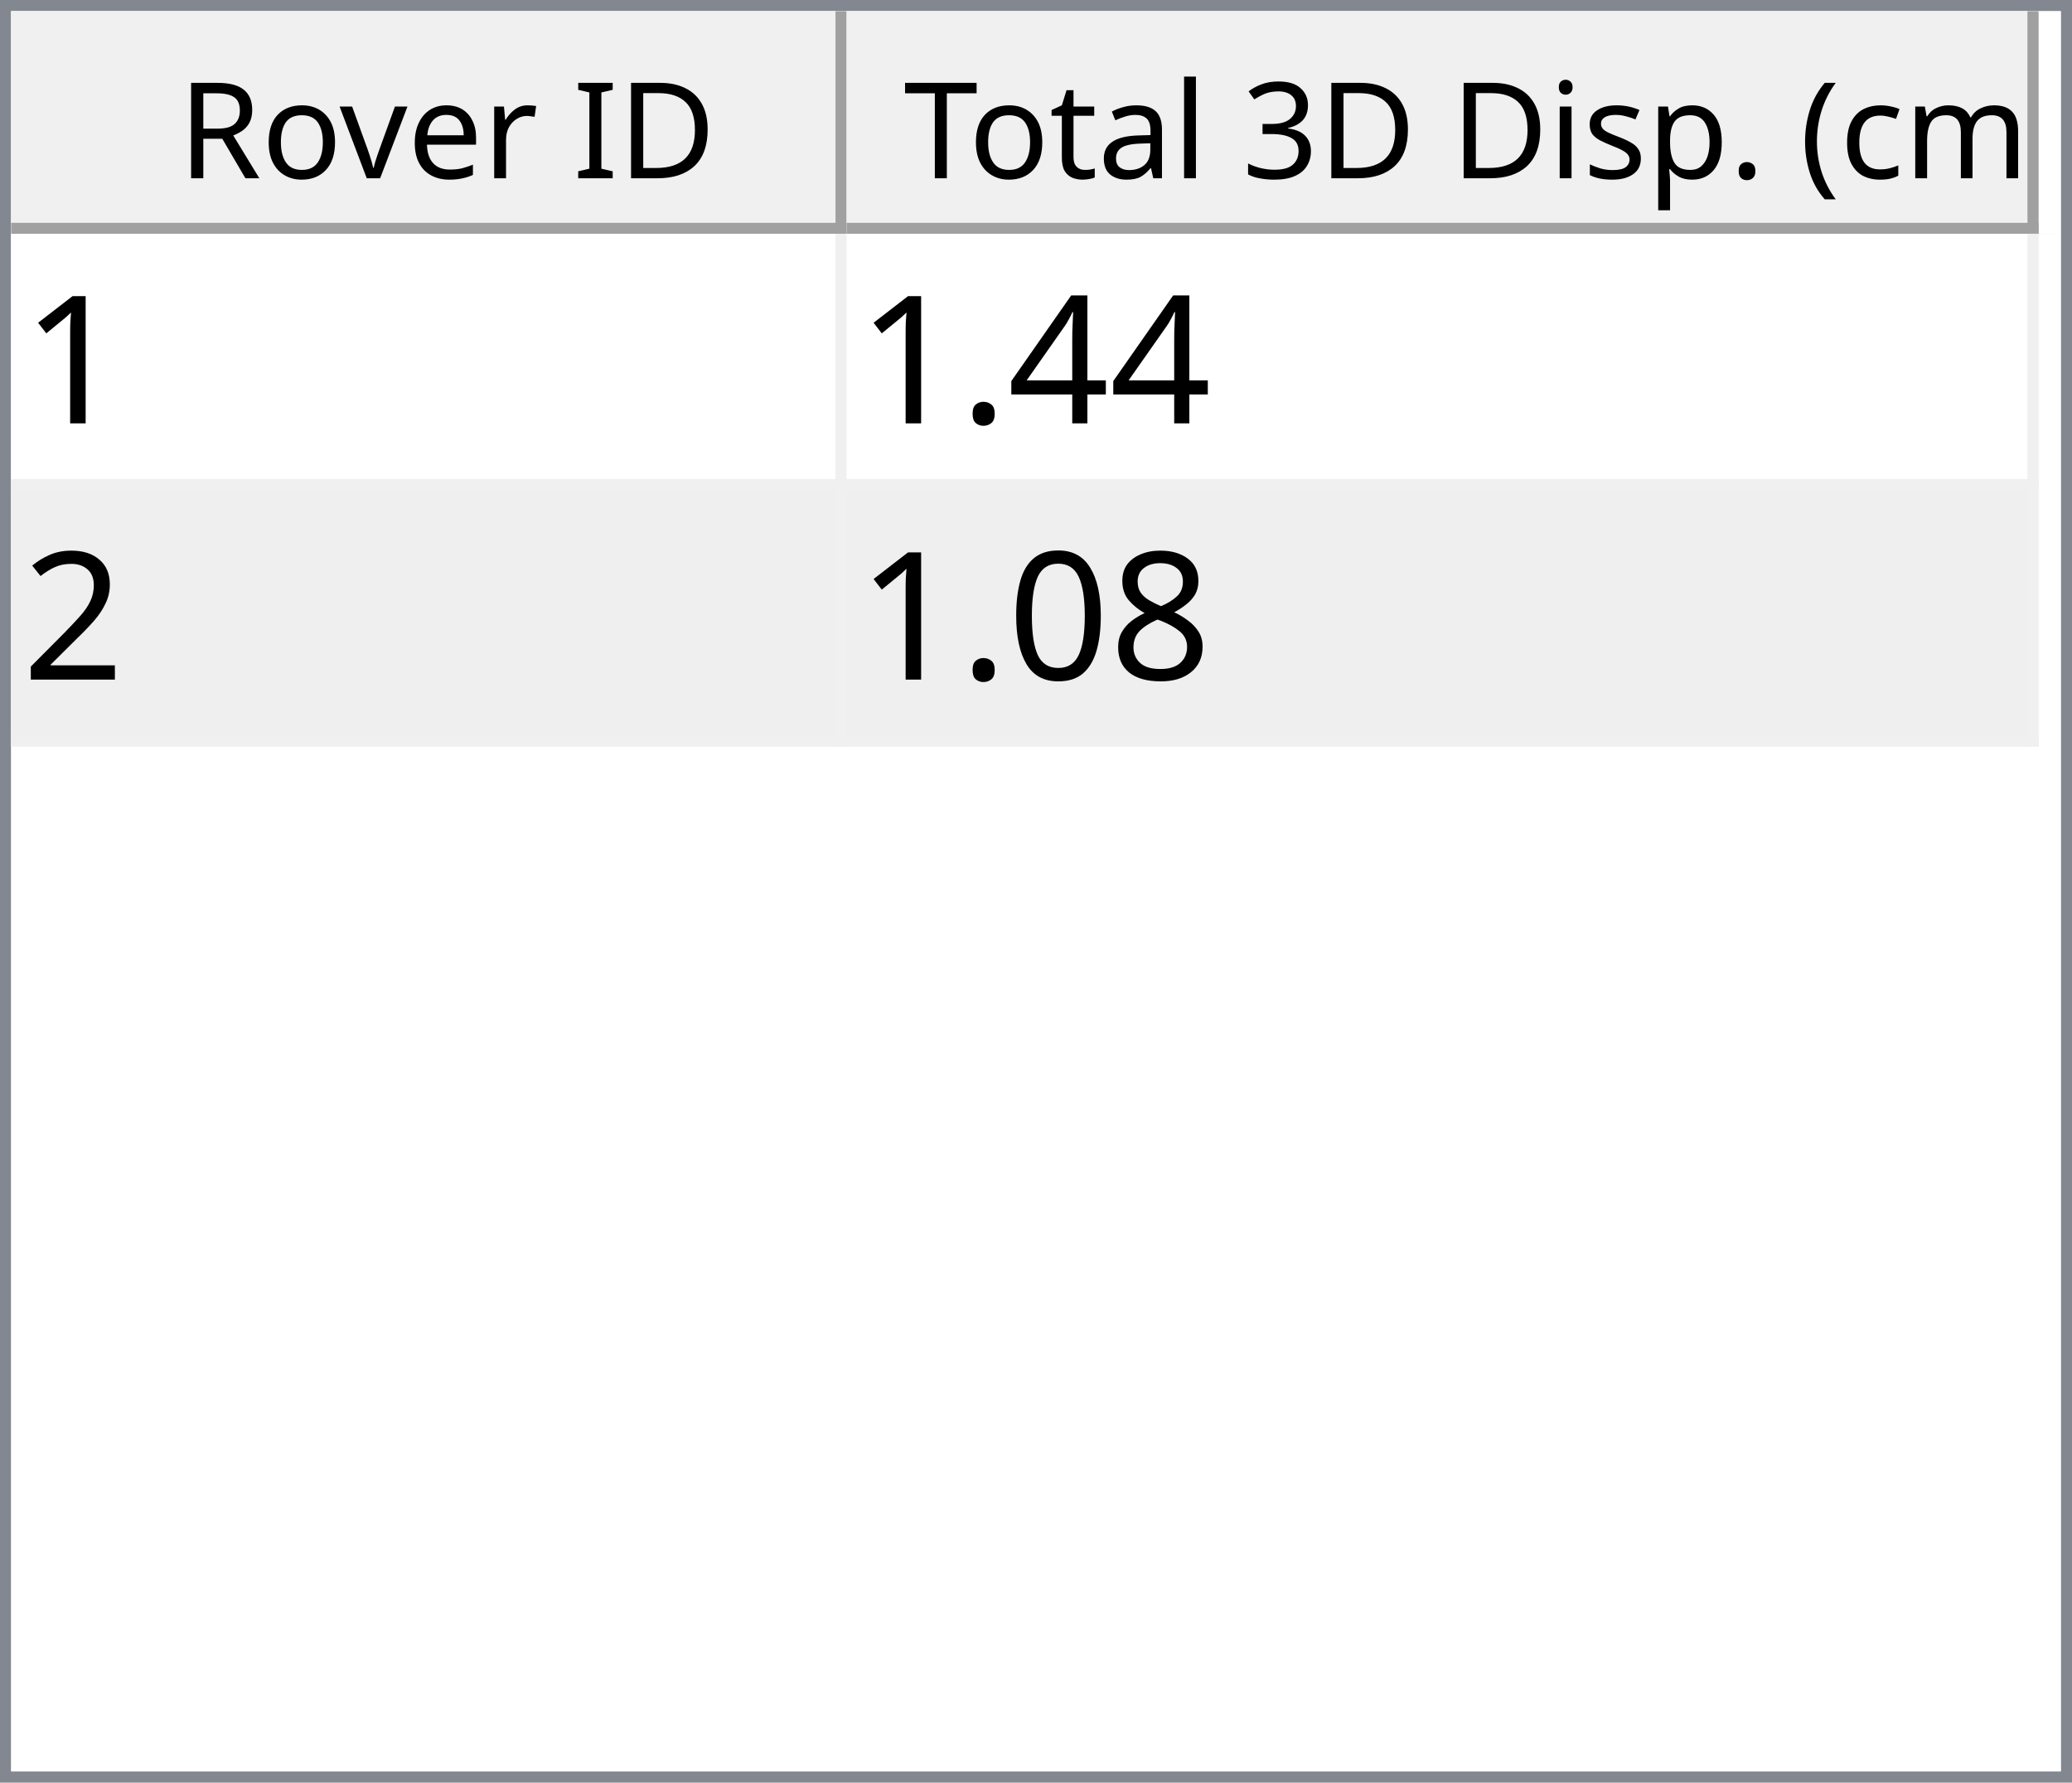
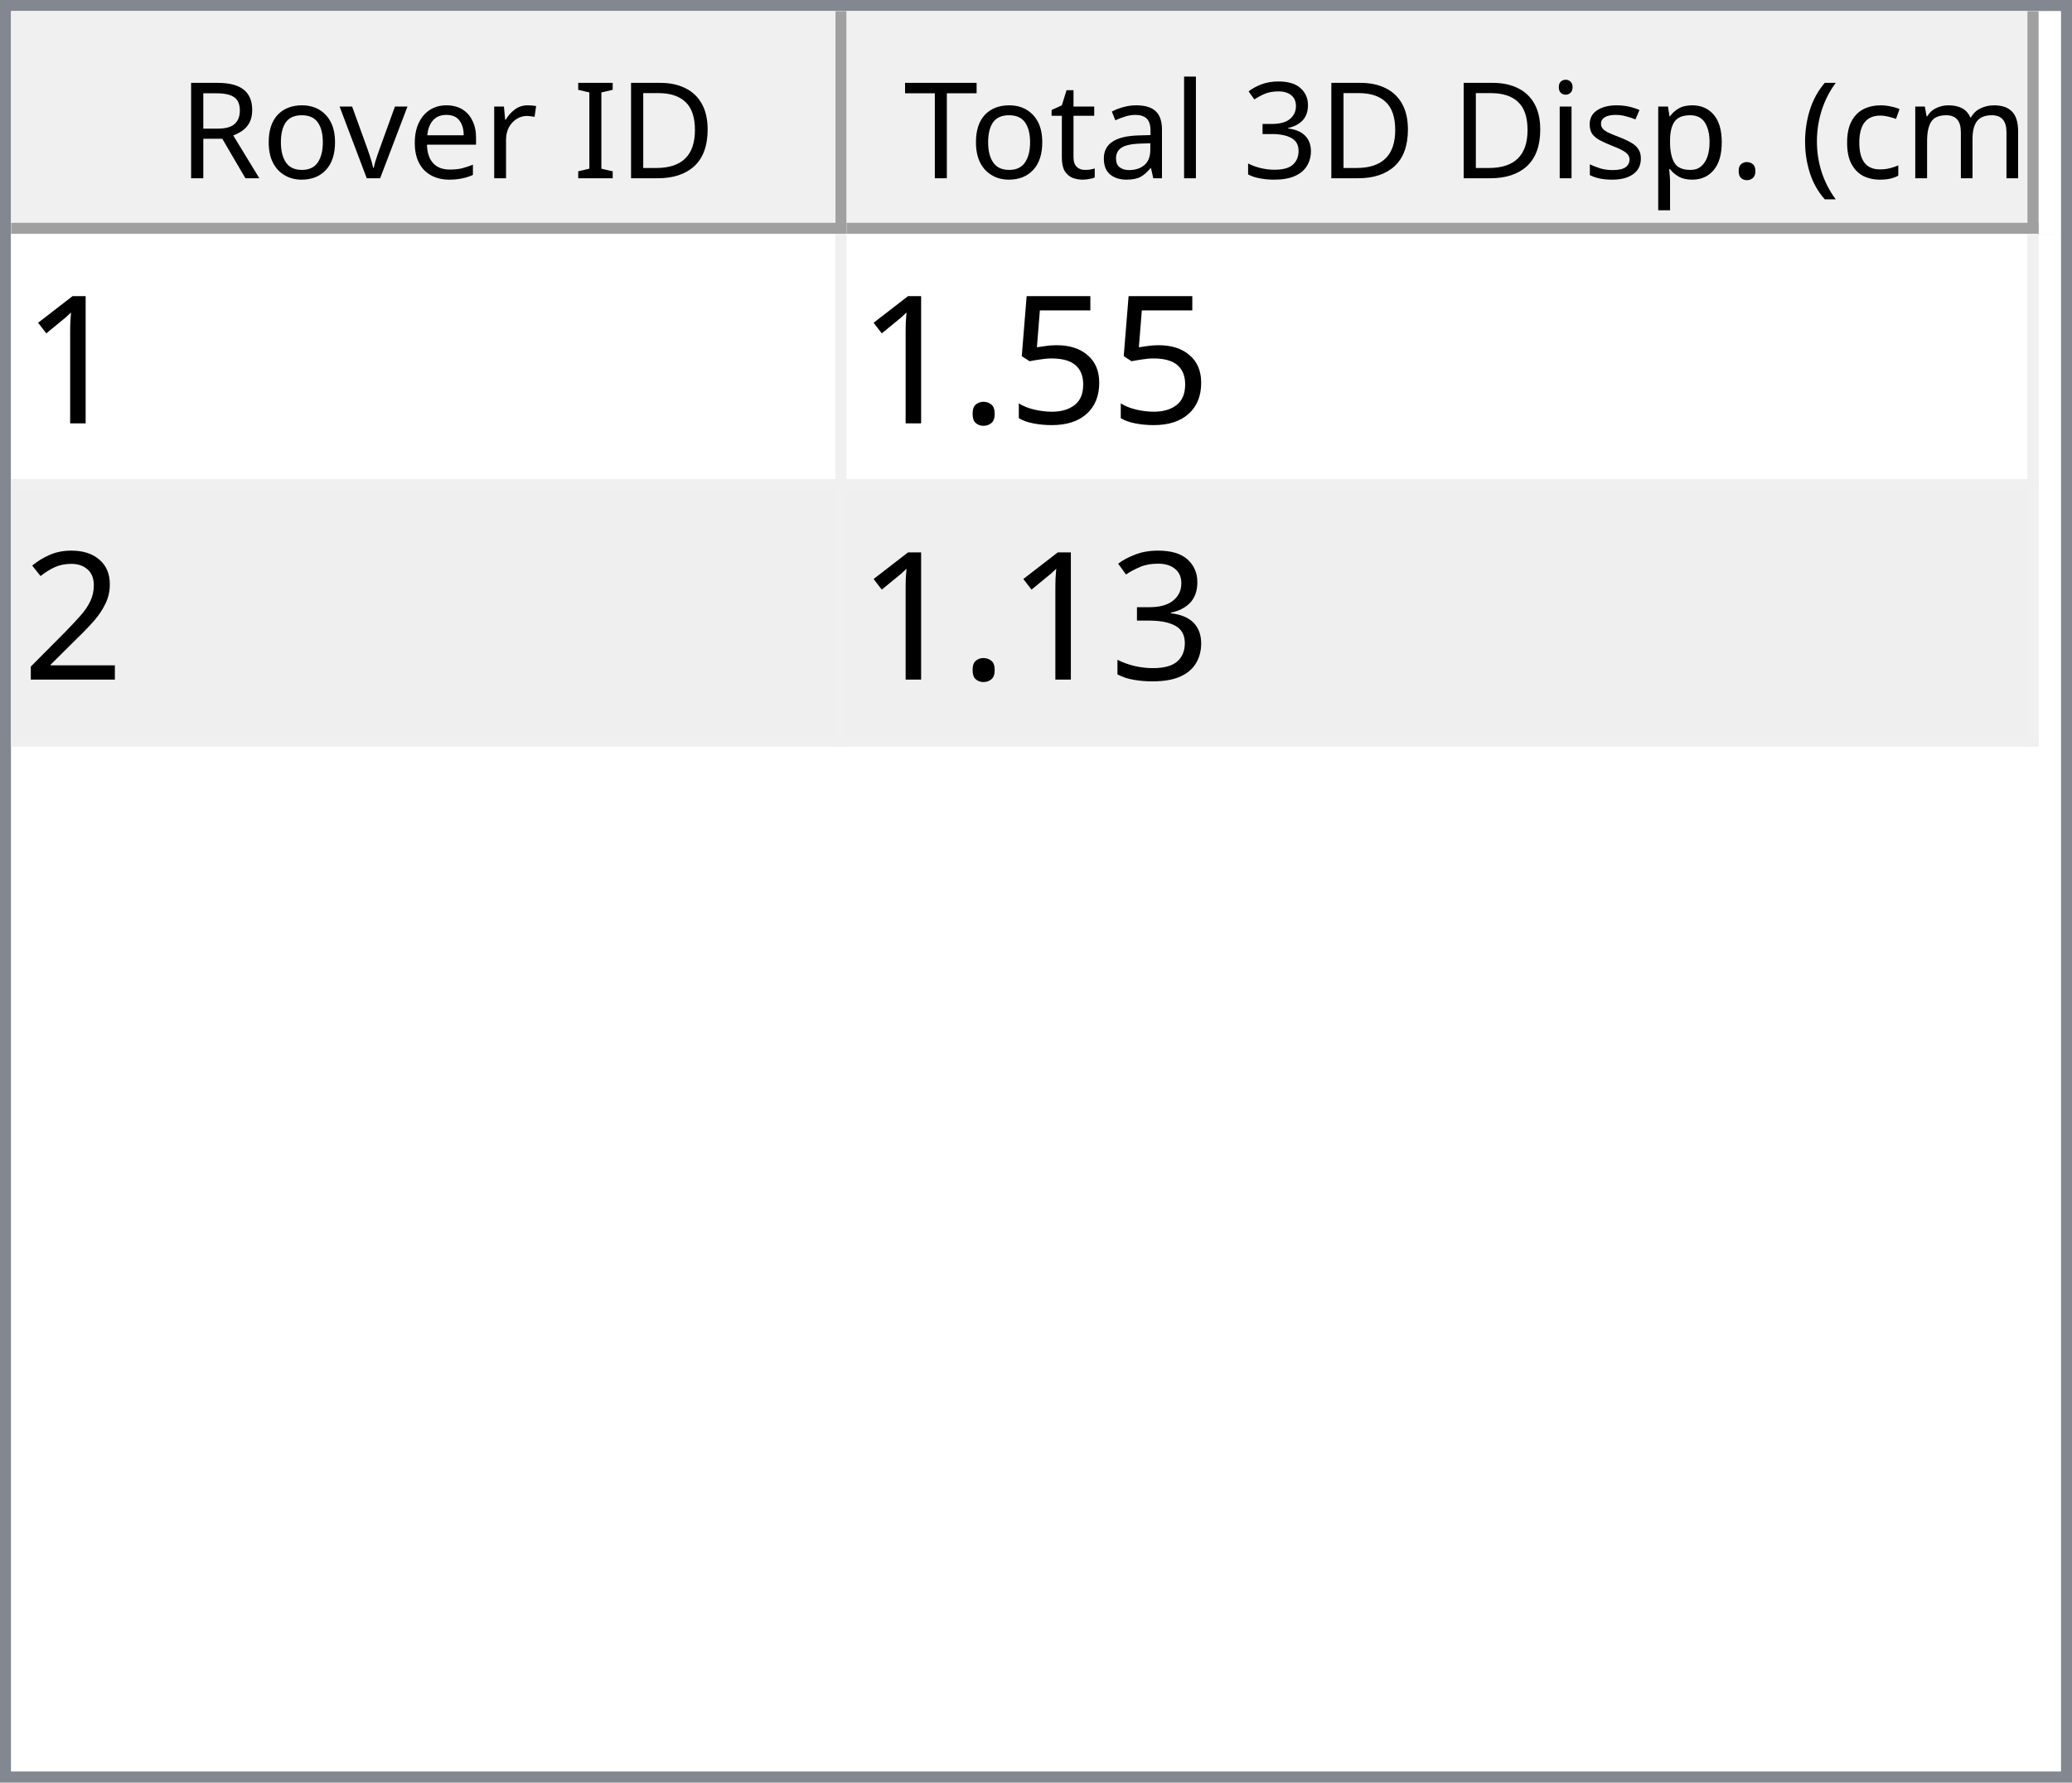
<svg xmlns="http://www.w3.org/2000/svg" style="fill-opacity:1; color-rendering:auto; color-interpolation:auto; text-rendering:auto; stroke:black; stroke-linecap:square; stroke-miterlimit:10; shape-rendering:auto; stroke-opacity:1; fill:black; stroke-dasharray:none; font-weight:normal; stroke-width:1; font-family:'Dialog'; font-style:normal; stroke-linejoin:miter; font-size:12px; stroke-dashoffset:0; image-rendering:auto;" width="186" height="160">
  <defs id="genericDefs" />
  <g>
    <defs id="defs1">
      <clipPath clipPathUnits="userSpaceOnUse" id="clipPath1">
        <path d="M0 0 L186 0 L186 160 L0 160 L0 0 Z" />
      </clipPath>
      <clipPath clipPathUnits="userSpaceOnUse" id="clipPath2">
        <path d="M0 0 L0 160 L186 160 L186 0 Z" />
      </clipPath>
      <clipPath clipPathUnits="userSpaceOnUse" id="clipPath3">
        <path d="M0 0 L0 20 L184 20 L184 0 Z" />
      </clipPath>
      <clipPath clipPathUnits="userSpaceOnUse" id="clipPath4">
        <path d="M0 0 L0 20 L75 20 L75 0 Z" />
      </clipPath>
      <clipPath clipPathUnits="userSpaceOnUse" id="clipPath5">
        <path d="M1 1 L1 19 L74 19 L74 1 Z" />
      </clipPath>
      <clipPath clipPathUnits="userSpaceOnUse" id="clipPath6">
        <path d="M0 0 L0 18 L73 18 L73 0 Z" />
      </clipPath>
      <clipPath clipPathUnits="userSpaceOnUse" id="clipPath7">
        <path d="M-0.5 -0.5 L-0.5 19.5 L74.5 19.5 L74.5 -0.5 Z" />
      </clipPath>
      <clipPath clipPathUnits="userSpaceOnUse" id="clipPath8">
        <path d="M0 0 L0 20 L107 20 L107 0 Z" />
      </clipPath>
      <clipPath clipPathUnits="userSpaceOnUse" id="clipPath9">
        <path d="M1 1 L1 19 L106 19 L106 1 Z" />
      </clipPath>
      <clipPath clipPathUnits="userSpaceOnUse" id="clipPath10">
        <path d="M0 0 L0 18 L105 18 L105 0 Z" />
      </clipPath>
      <clipPath clipPathUnits="userSpaceOnUse" id="clipPath11">
        <path d="M-0.5 -0.5 L-0.5 19.5 L106.5 19.5 L106.5 -0.5 Z" />
      </clipPath>
      <clipPath clipPathUnits="userSpaceOnUse" id="clipPath12">
        <path d="M0 0 L0 138 L184 138 L184 0 Z" />
      </clipPath>
      <clipPath clipPathUnits="userSpaceOnUse" id="clipPath13">
        <path d="M0 0 L0 46 L182 46 L182 0 Z" />
      </clipPath>
      <clipPath clipPathUnits="userSpaceOnUse" id="clipPath14">
        <path d="M-0.5 -0.5 L-0.5 45.5 L181.5 45.5 L181.5 -0.5 Z" />
      </clipPath>
      <clipPath clipPathUnits="userSpaceOnUse" id="clipPath15">
        <path d="M0 0 L0 22 L74 22 L74 0 Z" />
      </clipPath>
      <clipPath clipPathUnits="userSpaceOnUse" id="clipPath16">
        <path d="M0 0 L0 22 L106 22 L106 0 Z" />
      </clipPath>
      <font horiz-adv-x="64.551" id="font1">
        <font-face ascent="107.91" descent="25.098" units-per-em="100" style="font-style:normal; font-family:Segoe UI; font-weight:normal;" />
        <missing-glyph horiz-adv-x="64.551" d="M8.109 0 L8.109 68.266 L56.453 68.266 L56.453 0 L8.109 0 ZM15.328 7.234 L49.219 7.234 L49.219 61.031 L15.328 61.031 L15.328 7.234 Z" />
        <glyph unicode="D" horiz-adv-x="70.117" d="M9.188 0 L9.188 70.016 L28.516 70.016 Q65.531 70.016 65.531 35.891 Q65.531 19.672 55.25 9.836 Q44.969 0 27.734 0 L9.188 0 ZM17.391 62.594 L17.391 7.422 L27.828 7.422 Q41.609 7.422 49.273 14.797 Q56.938 22.172 56.938 35.688 Q56.938 62.594 28.328 62.594 L17.391 62.594 Z" />
        <glyph unicode="I" horiz-adv-x="26.611" d="M17.391 0 L9.188 0 L9.188 70.016 L17.391 70.016 L17.391 0 Z" />
        <glyph unicode=" " horiz-adv-x="27.393" d="" />
        <glyph unicode="r" horiz-adv-x="34.766" d="M34.188 41.891 Q32.078 43.5 28.125 43.5 Q23 43.5 19.555 38.672 Q16.109 33.844 16.109 25.484 L16.109 0 L8.109 0 L8.109 50 L16.109 50 L16.109 39.703 L16.312 39.703 Q18.016 44.969 21.531 47.922 Q25.047 50.875 29.391 50.875 Q32.516 50.875 34.188 50.203 L34.188 41.891 Z" />
        <glyph unicode="e" horiz-adv-x="52.295" d="M48.297 23 L12.984 23 Q13.188 14.656 17.484 10.109 Q21.781 5.562 29.297 5.562 Q37.75 5.562 44.828 11.141 L44.828 3.609 Q38.234 -1.172 27.391 -1.172 Q16.797 -1.172 10.742 5.641 Q4.688 12.453 4.688 24.812 Q4.688 36.469 11.305 43.82 Q17.922 51.172 27.734 51.172 Q37.547 51.172 42.922 44.828 Q48.297 38.484 48.297 27.203 L48.297 23 ZM40.094 29.781 Q40.047 36.719 36.75 40.578 Q33.453 44.438 27.594 44.438 Q21.922 44.438 17.969 40.383 Q14.016 36.328 13.094 29.781 L40.094 29.781 Z" />
        <glyph unicode="v" horiz-adv-x="47.9" d="M47.406 50 L27.484 0 L19.625 0 L0.688 50 L9.469 50 L22.172 13.672 Q23.578 9.672 23.922 6.688 L24.125 6.688 Q24.609 10.453 25.688 13.484 L38.969 50 L47.406 50 Z" />
        <glyph unicode="o" horiz-adv-x="58.594" d="M29 -1.172 Q17.922 -1.172 11.305 5.836 Q4.688 12.844 4.688 24.422 Q4.688 37.016 11.57 44.094 Q18.453 51.172 30.172 51.172 Q41.359 51.172 47.633 44.289 Q53.906 37.406 53.906 25.203 Q53.906 13.234 47.141 6.031 Q40.375 -1.172 29 -1.172 ZM29.594 44.438 Q21.875 44.438 17.383 39.188 Q12.891 33.938 12.891 24.703 Q12.891 15.828 17.43 10.695 Q21.969 5.562 29.594 5.562 Q37.359 5.562 41.531 10.594 Q45.703 15.625 45.703 24.906 Q45.703 34.281 41.531 39.359 Q37.359 44.438 29.594 44.438 Z" />
        <glyph unicode="R" horiz-adv-x="59.814" d="M59.375 0 L49.609 0 L37.891 19.625 Q36.281 22.359 34.766 24.289 Q33.25 26.219 31.664 27.438 Q30.078 28.656 28.25 29.219 Q26.422 29.781 24.125 29.781 L17.391 29.781 L17.391 0 L9.188 0 L9.188 70.016 L30.078 70.016 Q34.672 70.016 38.555 68.867 Q42.438 67.719 45.289 65.375 Q48.141 63.031 49.758 59.547 Q51.375 56.062 51.375 51.375 Q51.375 47.703 50.273 44.656 Q49.172 41.609 47.148 39.211 Q45.125 36.812 42.266 35.133 Q39.406 33.453 35.844 32.516 L35.844 32.328 Q37.594 31.547 38.891 30.547 Q40.188 29.547 41.359 28.18 Q42.531 26.812 43.68 25.078 Q44.828 23.344 46.234 21.047 L59.375 0 ZM17.391 62.594 L17.391 37.203 L28.516 37.203 Q31.594 37.203 34.203 38.133 Q36.812 39.062 38.719 40.797 Q40.625 42.531 41.703 45.047 Q42.781 47.562 42.781 50.688 Q42.781 56.297 39.141 59.445 Q35.5 62.594 28.609 62.594 L17.391 62.594 Z" />
        <glyph unicode=")" horiz-adv-x="30.176" d="M8.297 -15.922 L1.172 -15.922 Q16.406 2.344 16.406 26.812 Q16.406 51.469 1.078 70.016 L8.297 70.016 Q23.531 52.156 23.531 26.703 Q23.531 1.375 8.297 -15.922 Z" />
        <glyph unicode="m" horiz-adv-x="86.133" d="M79.109 0 L71.094 0 L71.094 28.719 Q71.094 37.016 68.531 40.727 Q65.969 44.438 59.906 44.438 Q54.781 44.438 51.195 39.75 Q47.609 35.062 47.609 28.516 L47.609 0 L39.594 0 L39.594 29.688 Q39.594 44.438 28.219 44.438 Q22.953 44.438 19.531 40.016 Q16.109 35.594 16.109 28.516 L16.109 0 L8.109 0 L8.109 50 L16.109 50 L16.109 42.094 L16.312 42.094 Q21.625 51.172 31.844 51.172 Q36.969 51.172 40.773 48.312 Q44.578 45.453 46 40.828 Q51.562 51.172 62.594 51.172 Q79.109 51.172 79.109 30.812 L79.109 0 Z" />
        <glyph unicode="c" horiz-adv-x="46.191" d="M42.188 2.297 Q36.422 -1.172 28.516 -1.172 Q17.828 -1.172 11.258 5.789 Q4.688 12.75 4.688 23.828 Q4.688 36.188 11.766 43.68 Q18.844 51.172 30.672 51.172 Q37.25 51.172 42.281 48.734 L42.281 40.531 Q36.719 44.438 30.375 44.438 Q22.703 44.438 17.797 38.945 Q12.891 33.453 12.891 24.516 Q12.891 15.719 17.508 10.641 Q22.125 5.562 29.891 5.562 Q36.422 5.562 42.188 9.906 L42.188 2.297 Z" />
        <glyph unicode="(" horiz-adv-x="30.176" d="M29.109 -15.922 L21.969 -15.922 Q6.844 1.375 6.844 26.703 Q6.844 52.156 21.969 70.016 L29.203 70.016 Q13.875 51.469 13.875 26.812 Q13.875 2.344 29.109 -15.922 Z" />
        <glyph unicode="." horiz-adv-x="21.68" d="M10.891 -1.078 Q8.641 -1.078 7.055 0.539 Q5.469 2.156 5.469 4.391 Q5.469 6.641 7.055 8.273 Q8.641 9.906 10.891 9.906 Q13.188 9.906 14.797 8.273 Q16.406 6.641 16.406 4.391 Q16.406 2.156 14.797 0.539 Q13.188 -1.078 10.891 -1.078 Z" />
        <glyph unicode="p" horiz-adv-x="58.789" d="M16.312 7.234 L16.109 7.234 L16.109 -23 L8.109 -23 L8.109 50 L16.109 50 L16.109 41.219 L16.312 41.219 Q22.219 51.172 33.594 51.172 Q43.266 51.172 48.688 44.461 Q54.109 37.75 54.109 26.469 Q54.109 13.922 48 6.375 Q41.891 -1.172 31.297 -1.172 Q21.578 -1.172 16.312 7.234 ZM16.109 27.391 L16.109 20.406 Q16.109 14.203 20.141 9.883 Q24.172 5.562 30.375 5.562 Q37.641 5.562 41.773 11.133 Q45.906 16.703 45.906 26.609 Q45.906 34.969 42.047 39.703 Q38.188 44.438 31.594 44.438 Q24.609 44.438 20.359 39.578 Q16.109 34.719 16.109 27.391 Z" />
        <glyph unicode="s" horiz-adv-x="42.432" d="M5.078 1.812 L5.078 10.406 Q11.625 5.562 19.484 5.562 Q30.031 5.562 30.031 12.594 Q30.031 14.594 29.125 15.992 Q28.219 17.391 26.68 18.461 Q25.141 19.531 23.07 20.383 Q21 21.234 18.609 22.172 Q15.281 23.484 12.766 24.828 Q10.25 26.172 8.57 27.859 Q6.891 29.547 6.031 31.695 Q5.172 33.844 5.172 36.719 Q5.172 40.234 6.789 42.945 Q8.406 45.656 11.086 47.484 Q13.766 49.312 17.211 50.242 Q20.656 51.172 24.312 51.172 Q30.812 51.172 35.938 48.922 L35.938 40.828 Q30.422 44.438 23.25 44.438 Q21 44.438 19.195 43.922 Q17.391 43.406 16.094 42.477 Q14.797 41.547 14.086 40.258 Q13.375 38.969 13.375 37.406 Q13.375 35.453 14.086 34.133 Q14.797 32.812 16.164 31.789 Q17.531 30.766 19.484 29.938 Q21.438 29.109 23.922 28.125 Q27.25 26.859 29.883 25.516 Q32.516 24.172 34.375 22.484 Q36.234 20.797 37.234 18.602 Q38.234 16.406 38.234 13.375 Q38.234 9.672 36.602 6.938 Q34.969 4.203 32.234 2.398 Q29.5 0.594 25.93 -0.289 Q22.359 -1.172 18.453 -1.172 Q10.75 -1.172 5.078 1.812 Z" />
        <glyph unicode="i" horiz-adv-x="24.219" d="M12.203 62.703 Q10.062 62.703 8.547 64.164 Q7.031 65.625 7.031 67.875 Q7.031 70.125 8.547 71.609 Q10.062 73.094 12.203 73.094 Q14.406 73.094 15.945 71.609 Q17.484 70.125 17.484 67.875 Q17.484 65.719 15.945 64.211 Q14.406 62.703 12.203 62.703 ZM16.109 0 L8.109 0 L8.109 50 L16.109 50 L16.109 0 Z" />
        <glyph unicode="3" horiz-adv-x="53.906" d="M46.531 19.828 Q46.531 15.094 44.75 11.211 Q42.969 7.328 39.719 4.57 Q36.469 1.812 31.93 0.297 Q27.391 -1.219 21.922 -1.219 Q11.922 -1.219 6 2.594 L6 11.188 Q13.094 5.609 22.219 5.609 Q25.875 5.609 28.828 6.539 Q31.781 7.469 33.906 9.227 Q36.031 10.984 37.18 13.477 Q38.328 15.969 38.328 19.094 Q38.328 32.812 18.797 32.812 L12.984 32.812 L12.984 39.594 L18.5 39.594 Q35.797 39.594 35.797 52.484 Q35.797 64.406 22.609 64.406 Q15.188 64.406 8.688 59.422 L8.688 67.188 Q15.375 71.188 24.609 71.188 Q29 71.188 32.57 69.969 Q36.141 68.75 38.68 66.555 Q41.219 64.359 42.609 61.281 Q44 58.203 44 54.5 Q44 40.672 30.031 36.719 L30.031 36.531 Q33.594 36.141 36.625 34.797 Q39.656 33.453 41.852 31.305 Q44.047 29.156 45.289 26.25 Q46.531 23.344 46.531 19.828 Z" />
        <glyph unicode="l" horiz-adv-x="24.219" d="M16.109 0 L8.109 0 L8.109 74.031 L16.109 74.031 L16.109 0 Z" />
        <glyph unicode="a" horiz-adv-x="50.879" d="M43.891 0 L35.891 0 L35.891 7.812 L35.688 7.812 Q30.469 -1.172 20.312 -1.172 Q12.844 -1.172 8.617 2.781 Q4.391 6.734 4.391 13.281 Q4.391 27.297 20.906 29.594 L35.891 31.688 Q35.891 44.438 25.594 44.438 Q16.547 44.438 9.281 38.281 L9.281 46.484 Q16.656 51.172 26.266 51.172 Q43.891 51.172 43.891 32.516 L43.891 0 ZM35.891 25.297 L23.828 23.641 Q18.266 22.859 15.43 20.875 Q12.594 18.891 12.594 13.875 Q12.594 10.203 15.211 7.883 Q17.828 5.562 22.172 5.562 Q28.125 5.562 32.008 9.742 Q35.891 13.922 35.891 20.312 L35.891 25.297 Z" />
        <glyph unicode="t" horiz-adv-x="33.887" d="M31.297 0.484 Q28.469 -1.078 23.828 -1.078 Q10.688 -1.078 10.688 13.578 L10.688 43.172 L2.094 43.172 L2.094 50 L10.688 50 L10.688 62.203 L18.703 64.797 L18.703 50 L31.297 50 L31.297 43.172 L18.703 43.172 L18.703 14.984 Q18.703 9.969 20.414 7.82 Q22.125 5.672 26.078 5.672 Q29.109 5.672 31.297 7.328 L31.297 0.484 Z" />
        <glyph unicode="T" horiz-adv-x="52.393" d="M50.594 62.594 L30.375 62.594 L30.375 0 L22.172 0 L22.172 62.594 L2 62.594 L2 70.016 L50.594 70.016 L50.594 62.594 Z" />
      </font>
      <font horiz-adv-x="75.0" id="font2">
        <font-face ascent="100.537" descent="21.973" units-per-em="100" style="font-style:normal; font-family:sans-serif; font-weight:normal;" />
        <missing-glyph horiz-adv-x="75.0" d="M12.5 0 L12.5 62.5 L62.5 62.5 L62.5 0 L12.5 0 ZM14.062 1.562 L60.938 1.562 L60.938 60.938 L14.062 60.938 L14.062 1.562 Z" />
        <glyph unicode="1" horiz-adv-x="55.615" d="M37.25 0 L28.469 0 L28.469 56 Q25.297 52.984 20.141 49.953 Q14.984 46.922 10.891 45.406 L10.891 53.906 Q18.266 57.375 23.781 62.305 Q29.297 67.234 31.594 71.875 L37.25 71.875 L37.25 0 Z" />
-         <glyph unicode="4" horiz-adv-x="55.615" d="M32.328 0 L32.328 17.141 L1.266 17.141 L1.266 25.203 L33.938 71.578 L41.109 71.578 L41.109 25.203 L50.781 25.203 L50.781 17.141 L41.109 17.141 L41.109 0 L32.328 0 ZM32.328 25.203 L32.328 57.469 L9.906 25.203 L32.328 25.203 Z" />
+         <glyph unicode="5" horiz-adv-x="55.615" d="M4.156 18.75 L13.375 19.531 Q14.406 12.797 18.141 9.398 Q21.875 6 27.156 6 Q33.5 6 37.891 10.789 Q42.281 15.578 42.281 23.484 Q42.281 31 38.062 35.352 Q33.844 39.703 27 39.703 Q22.75 39.703 19.336 37.773 Q15.922 35.844 13.969 32.766 L5.719 33.844 L12.641 70.609 L48.25 70.609 L48.25 62.203 L19.672 62.203 L15.828 42.969 Q22.266 47.469 29.344 47.469 Q38.719 47.469 45.164 40.969 Q51.609 34.469 51.609 24.266 Q51.609 14.547 45.953 7.469 Q39.062 -1.219 27.156 -1.219 Q17.391 -1.219 11.211 4.25 Q5.031 9.719 4.156 18.75 Z" />
        <glyph unicode="." horiz-adv-x="27.783" d="M9.078 0 L9.078 10.016 L19.094 10.016 L19.094 0 L9.078 0 Z" />
        <glyph unicode="2" horiz-adv-x="55.615" d="M50.344 8.453 L50.344 0 L3.031 0 Q2.938 3.172 4.047 6.109 Q5.859 10.938 9.836 15.625 Q13.812 20.312 21.344 26.469 Q33.016 36.031 37.117 41.625 Q41.219 47.219 41.219 52.203 Q41.219 57.422 37.477 61.008 Q33.734 64.594 27.734 64.594 Q21.391 64.594 17.578 60.789 Q13.766 56.984 13.719 50.25 L4.688 51.172 Q5.609 61.281 11.664 66.578 Q17.719 71.875 27.938 71.875 Q38.234 71.875 44.242 66.164 Q50.25 60.453 50.25 52 Q50.25 47.703 48.492 43.555 Q46.734 39.406 42.656 34.812 Q38.578 30.219 29.109 22.219 Q21.188 15.578 18.945 13.211 Q16.703 10.844 15.234 8.453 L50.344 8.453 Z" />
-         <glyph unicode="8" horiz-adv-x="55.615" d="M17.672 38.812 Q12.203 40.828 9.57 44.539 Q6.938 48.25 6.938 53.422 Q6.938 61.234 12.555 66.555 Q18.172 71.875 27.484 71.875 Q36.859 71.875 42.578 66.43 Q48.297 60.984 48.297 53.172 Q48.297 48.188 45.68 44.508 Q43.062 40.828 37.75 38.812 Q44.344 36.672 47.781 31.883 Q51.219 27.094 51.219 20.453 Q51.219 11.281 44.727 5.031 Q38.234 -1.219 27.641 -1.219 Q17.047 -1.219 10.547 5.055 Q4.047 11.328 4.047 20.703 Q4.047 27.688 7.594 32.398 Q11.141 37.109 17.672 38.812 ZM15.922 53.719 Q15.922 48.641 19.195 45.414 Q22.469 42.188 27.688 42.188 Q32.766 42.188 36.016 45.383 Q39.266 48.578 39.266 53.219 Q39.266 58.062 35.914 61.359 Q32.562 64.656 27.594 64.656 Q22.562 64.656 19.242 61.43 Q15.922 58.203 15.922 53.719 ZM13.094 20.656 Q13.094 16.891 14.875 13.375 Q16.656 9.859 20.172 7.93 Q23.688 6 27.734 6 Q34.031 6 38.133 10.055 Q42.234 14.109 42.234 20.359 Q42.234 26.703 38.016 30.859 Q33.797 35.016 27.438 35.016 Q21.234 35.016 17.164 30.914 Q13.094 26.812 13.094 20.656 Z" />
-         <glyph unicode="0" horiz-adv-x="55.615" d="M4.156 35.297 Q4.156 48 6.766 55.742 Q9.375 63.484 14.523 67.68 Q19.672 71.875 27.484 71.875 Q33.25 71.875 37.594 69.555 Q41.938 67.234 44.773 62.867 Q47.609 58.5 49.219 52.227 Q50.828 45.953 50.828 35.297 Q50.828 22.703 48.242 14.969 Q45.656 7.234 40.508 3.008 Q35.359 -1.219 27.484 -1.219 Q17.141 -1.219 11.234 6.203 Q4.156 15.141 4.156 35.297 ZM13.188 35.297 Q13.188 17.672 17.312 11.836 Q21.438 6 27.484 6 Q33.547 6 37.672 11.859 Q41.797 17.719 41.797 35.297 Q41.797 52.984 37.672 58.789 Q33.547 64.594 27.391 64.594 Q21.344 64.594 17.719 59.469 Q13.188 52.938 13.188 35.297 Z" />
+         <glyph unicode="3" horiz-adv-x="55.615" d="M4.203 18.891 L12.984 20.062 Q14.5 12.594 18.141 9.297 Q21.781 6 27 6 Q33.203 6 37.477 10.297 Q41.75 14.594 41.75 20.953 Q41.75 27 37.797 30.93 Q33.844 34.859 27.734 34.859 Q25.25 34.859 21.531 33.891 L22.516 41.609 Q23.391 41.5 23.922 41.5 Q29.547 41.5 34.039 44.43 Q38.531 47.359 38.531 53.469 Q38.531 58.297 35.258 61.477 Q31.984 64.656 26.812 64.656 Q21.688 64.656 18.266 61.43 Q14.844 58.203 13.875 51.766 L5.078 53.328 Q6.688 62.156 12.398 67.016 Q18.109 71.875 26.609 71.875 Q32.469 71.875 37.398 69.359 Q42.328 66.844 44.945 62.5 Q47.562 58.156 47.562 53.266 Q47.562 48.641 45.07 44.828 Q42.578 41.016 37.703 38.766 Q44.047 37.312 47.562 32.695 Q51.078 28.078 51.078 21.141 Q51.078 11.766 44.242 5.25 Q37.406 -1.266 26.953 -1.266 Q17.531 -1.266 11.305 4.352 Q5.078 9.969 4.203 18.891 Z" />
      </font>
    </defs>
    <g style="fill:white; stroke:white;">
      <rect x="0" y="0" width="186" style="clip-path:url(#clipPath1); stroke:none;" height="160" />
    </g>
    <g style="fill:white; text-rendering:optimizeSpeed; color-rendering:optimizeSpeed; image-rendering:optimizeSpeed; shape-rendering:crispEdges; stroke:white; color-interpolation:sRGB;">
      <rect x="0" width="186" height="160" y="0" style="stroke:none;" />
      <path style="stroke:none;" d="M0 160 L186 160 L186 0 L0 0 Z" />
    </g>
    <g style="fill:rgb(240,240,240); font-family:'Segoe UI'; stroke:rgb(240,240,240);">
      <rect x="0" y="0" width="186" style="clip-path:url(#clipPath2); stroke:none;" height="160" />
    </g>
    <g style="fill:rgb(130,135,144); font-family:'Segoe UI'; stroke:rgb(130,135,144);">
      <path d="M0 0 L186 0 L186 160 L0 160 L0 0 ZM1 1 L185 1 L185 159 L1 159 L1 1 Z" style="fill-rule:evenodd; clip-path:url(#clipPath2); stroke:none;" />
    </g>
    <g style="fill:white; font-family:'Segoe UI'; stroke:white;" transform="translate(1,1)">
      <rect x="0" y="0" width="184" style="clip-path:url(#clipPath3); stroke:none;" height="20" />
    </g>
    <g style="fill:rgb(240,240,240); font-family:'Segoe UI'; stroke:rgb(240,240,240);" transform="translate(1,1)">
      <rect x="0" y="0" width="75" style="clip-path:url(#clipPath4); stroke:none;" height="20" />
    </g>
    <g style="font-family:'Segoe UI';" transform="translate(2,2)">
      <text x="14" xml:space="preserve" y="14" style="clip-path:url(#clipPath6); stroke:none;">Rover ID</text>
    </g>
    <g style="fill:rgb(160,160,160); font-family:'Segoe UI'; stroke:rgb(160,160,160); stroke-linejoin:bevel;" transform="translate(1.5,1.5)">
      <line x1="74" x2="74" y1="0" style="fill:none; clip-path:url(#clipPath7);" y2="19" />
    </g>
    <g style="fill:rgb(160,160,160); font-family:'Segoe UI'; stroke:rgb(160,160,160); stroke-linejoin:bevel;" transform="matrix(1,0,0,1,1,1) translate(0.5,0.5)">
      <line x1="0" x2="74" y1="19" style="fill:none; clip-path:url(#clipPath7);" y2="19" />
    </g>
    <g style="fill:rgb(240,240,240); font-family:'Segoe UI'; stroke:rgb(240,240,240);" transform="translate(76,1)">
      <rect x="0" y="0" width="107" style="clip-path:url(#clipPath8); stroke:none;" height="20" />
    </g>
    <g style="font-family:'Segoe UI';" transform="translate(77,2)">
      <text x="1" xml:space="preserve" y="14" style="clip-path:url(#clipPath10); stroke:none;"> Total 3D Disp. (cm)</text>
    </g>
    <g style="fill:rgb(160,160,160); font-family:'Segoe UI'; stroke:rgb(160,160,160); stroke-linejoin:bevel;" transform="translate(76.5,1.5)">
      <line x1="106" x2="106" y1="0" style="fill:none; clip-path:url(#clipPath11);" y2="19" />
    </g>
    <g style="fill:rgb(160,160,160); font-family:'Segoe UI'; stroke:rgb(160,160,160); stroke-linejoin:bevel;" transform="matrix(1,0,0,1,76,1) translate(0.5,0.5)">
      <line x1="0" x2="106" y1="19" style="fill:none; clip-path:url(#clipPath11);" y2="19" />
    </g>
    <g style="fill:white; font-family:'Segoe UI'; stroke:white;" transform="translate(1,21)">
      <rect x="0" y="0" width="184" style="clip-path:url(#clipPath12); stroke:none;" height="138" />
    </g>
    <g style="fill:rgb(240,240,240); font-size:16px; font-family:sans-serif; stroke:rgb(240,240,240);" transform="translate(1,21)">
      <rect x="0" y="0" width="182" style="clip-path:url(#clipPath13); stroke:none;" height="46" />
      <line transform="translate(0.5,0.5)" x1="0" x2="181" y1="22" style="clip-path:url(#clipPath14); fill:none; stroke-linejoin:bevel;" y2="22" />
    </g>
    <g transform="matrix(1,0,0,1,1,21) translate(0.5,0.5)" style="fill:rgb(240,240,240); font-size:16px; font-family:sans-serif; stroke:rgb(240,240,240); stroke-linejoin:bevel;">
      <line x1="0" x2="181" y1="45" style="fill:none; clip-path:url(#clipPath14);" y2="45" />
    </g>
    <g transform="matrix(1,0,0,1,1,21) translate(0.5,0.5)" style="fill:rgb(240,240,240); font-size:16px; font-family:sans-serif; stroke:rgb(240,240,240); stroke-linejoin:bevel;">
      <line x1="74" x2="74" y1="0" style="fill:none; clip-path:url(#clipPath14);" y2="45" />
    </g>
    <g transform="matrix(1,0,0,1,1,21) translate(0.5,0.5)" style="fill:rgb(240,240,240); font-size:16px; font-family:sans-serif; stroke:rgb(240,240,240); stroke-linejoin:bevel;">
      <line x1="181" x2="181" y1="0" style="fill:none; clip-path:url(#clipPath14);" y2="45" />
    </g>
    <g style="fill:white; font-size:16px; font-family:sans-serif; stroke:white;" transform="matrix(1,0,0,1,1,21)">
      <rect x="0" y="0" width="74" style="clip-path:url(#clipPath15); stroke:none;" height="22" />
      <text x="1" y="17" style="fill:black; clip-path:url(#clipPath15); stroke:none;" xml:space="preserve">1</text>
    </g>
    <g style="fill:white; font-size:16px; font-family:sans-serif; stroke:white;" transform="matrix(1,0,0,1,1,21) translate(75,0)">
      <rect x="0" y="0" width="106" style="clip-path:url(#clipPath16); stroke:none;" height="22" />
-       <text x="1" y="17" style="fill:black; clip-path:url(#clipPath16); stroke:none;" xml:space="preserve">1.44</text>
+       <text x="1" y="17" style="fill:black; clip-path:url(#clipPath16); stroke:none;" xml:space="preserve">1.55</text>
    </g>
    <g style="fill:rgb(239,239,239); font-size:16px; font-family:sans-serif; stroke:rgb(239,239,239);" transform="matrix(1,0,0,1,1,21) translate(0,23)">
      <rect x="0" y="0" width="74" style="clip-path:url(#clipPath15); stroke:none;" height="22" />
      <text x="1" y="17" style="fill:black; clip-path:url(#clipPath15); stroke:none;" xml:space="preserve">2</text>
    </g>
    <g style="fill:rgb(239,239,239); font-size:16px; font-family:sans-serif; stroke:rgb(239,239,239);" transform="matrix(1,0,0,1,1,21) translate(75,23)">
      <rect x="0" y="0" width="106" style="clip-path:url(#clipPath16); stroke:none;" height="22" />
-       <text x="1" y="17" style="fill:black; clip-path:url(#clipPath16); stroke:none;" xml:space="preserve">1.08</text>
+       <text x="1" y="17" style="fill:black; clip-path:url(#clipPath16); stroke:none;" xml:space="preserve">1.13</text>
    </g>
  </g>
</svg>
